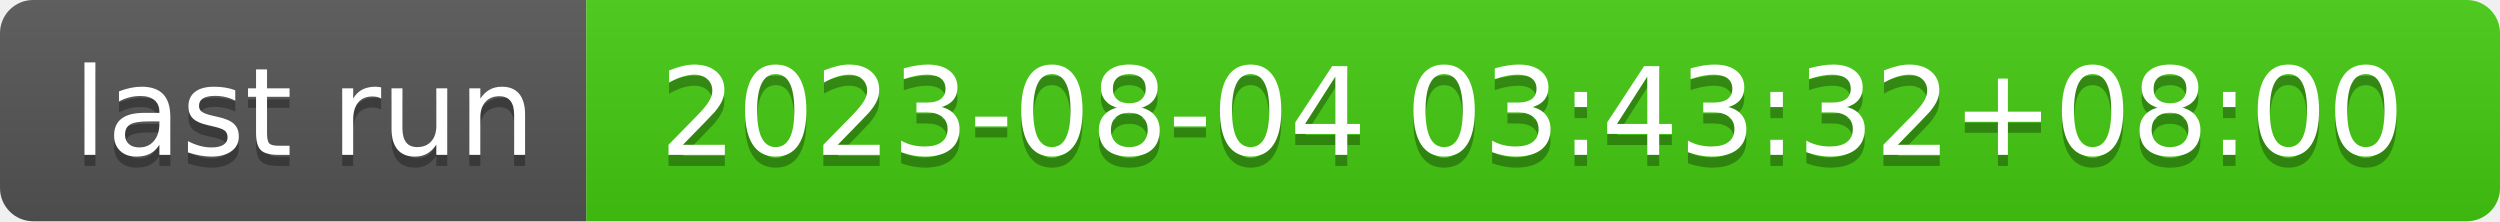
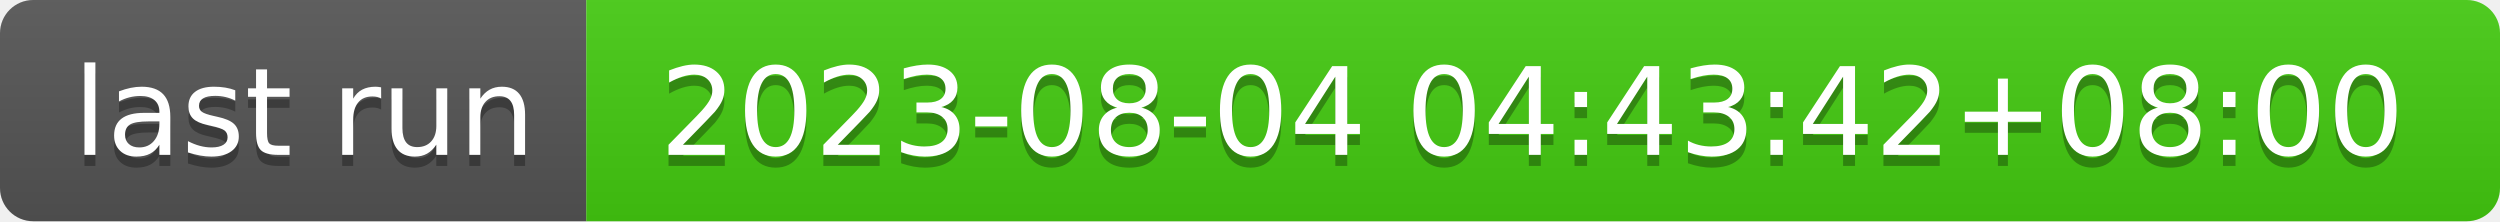
- <svg xmlns="http://www.w3.org/2000/svg" width="226" height="20" role="img" aria-label="last run: 2023-08-04 03:43:32+08:00">
+ <svg xmlns="http://www.w3.org/2000/svg" width="226" height="20" role="img" aria-label="last run: 2023-08-04 04:43:42+08:00">
  <linearGradient id="s" x2="0" y2="100%">
    <stop offset="0" stop-color="#bbb" stop-opacity=".1" />
    <stop offset="1" stop-opacity=".1" />
  </linearGradient>
  <clipPath id="r">
    <rect width="226" height="20" rx="3" fill="#fff" />
  </clipPath>
  <g clip-path="url(#r)">
    <rect width="53" height="20" fill="#555" />
    <rect x="53" width="173" height="20" fill="#4c1" />
    <rect width="226" height="20" fill="url(#s)" />
  </g>
  <g fill="#fff" text-anchor="middle" font-family="Verdana,Geneva,DejaVu Sans,sans-serif" text-rendering="geometricPrecision" font-size="110">
    <text aria-hidden="true" x="275" y="150" fill="#010101" fill-opacity=".3" transform="scale(.1)" textLength="430">last run</text>
    <text x="275" y="140" transform="scale(.1)" fill="#fff" textLength="430">last run</text>
-     <text aria-hidden="true" x="1385" y="150" fill="#010101" fill-opacity=".3" transform="scale(.1)" textLength="1630">2023-08-04 03:43:32+08:00</text>
-     <text x="1385" y="140" transform="scale(.1)" fill="#fff" textLength="1630">2023-08-04 03:43:32+08:00</text>
+     <text aria-hidden="true" x="1385" y="150" fill="#010101" fill-opacity=".3" transform="scale(.1)" textLength="1630">2023-08-04 04:43:42+08:00</text>
+     <text x="1385" y="140" transform="scale(.1)" fill="#fff" textLength="1630">2023-08-04 04:43:42+08:00</text>
  </g>
</svg>
